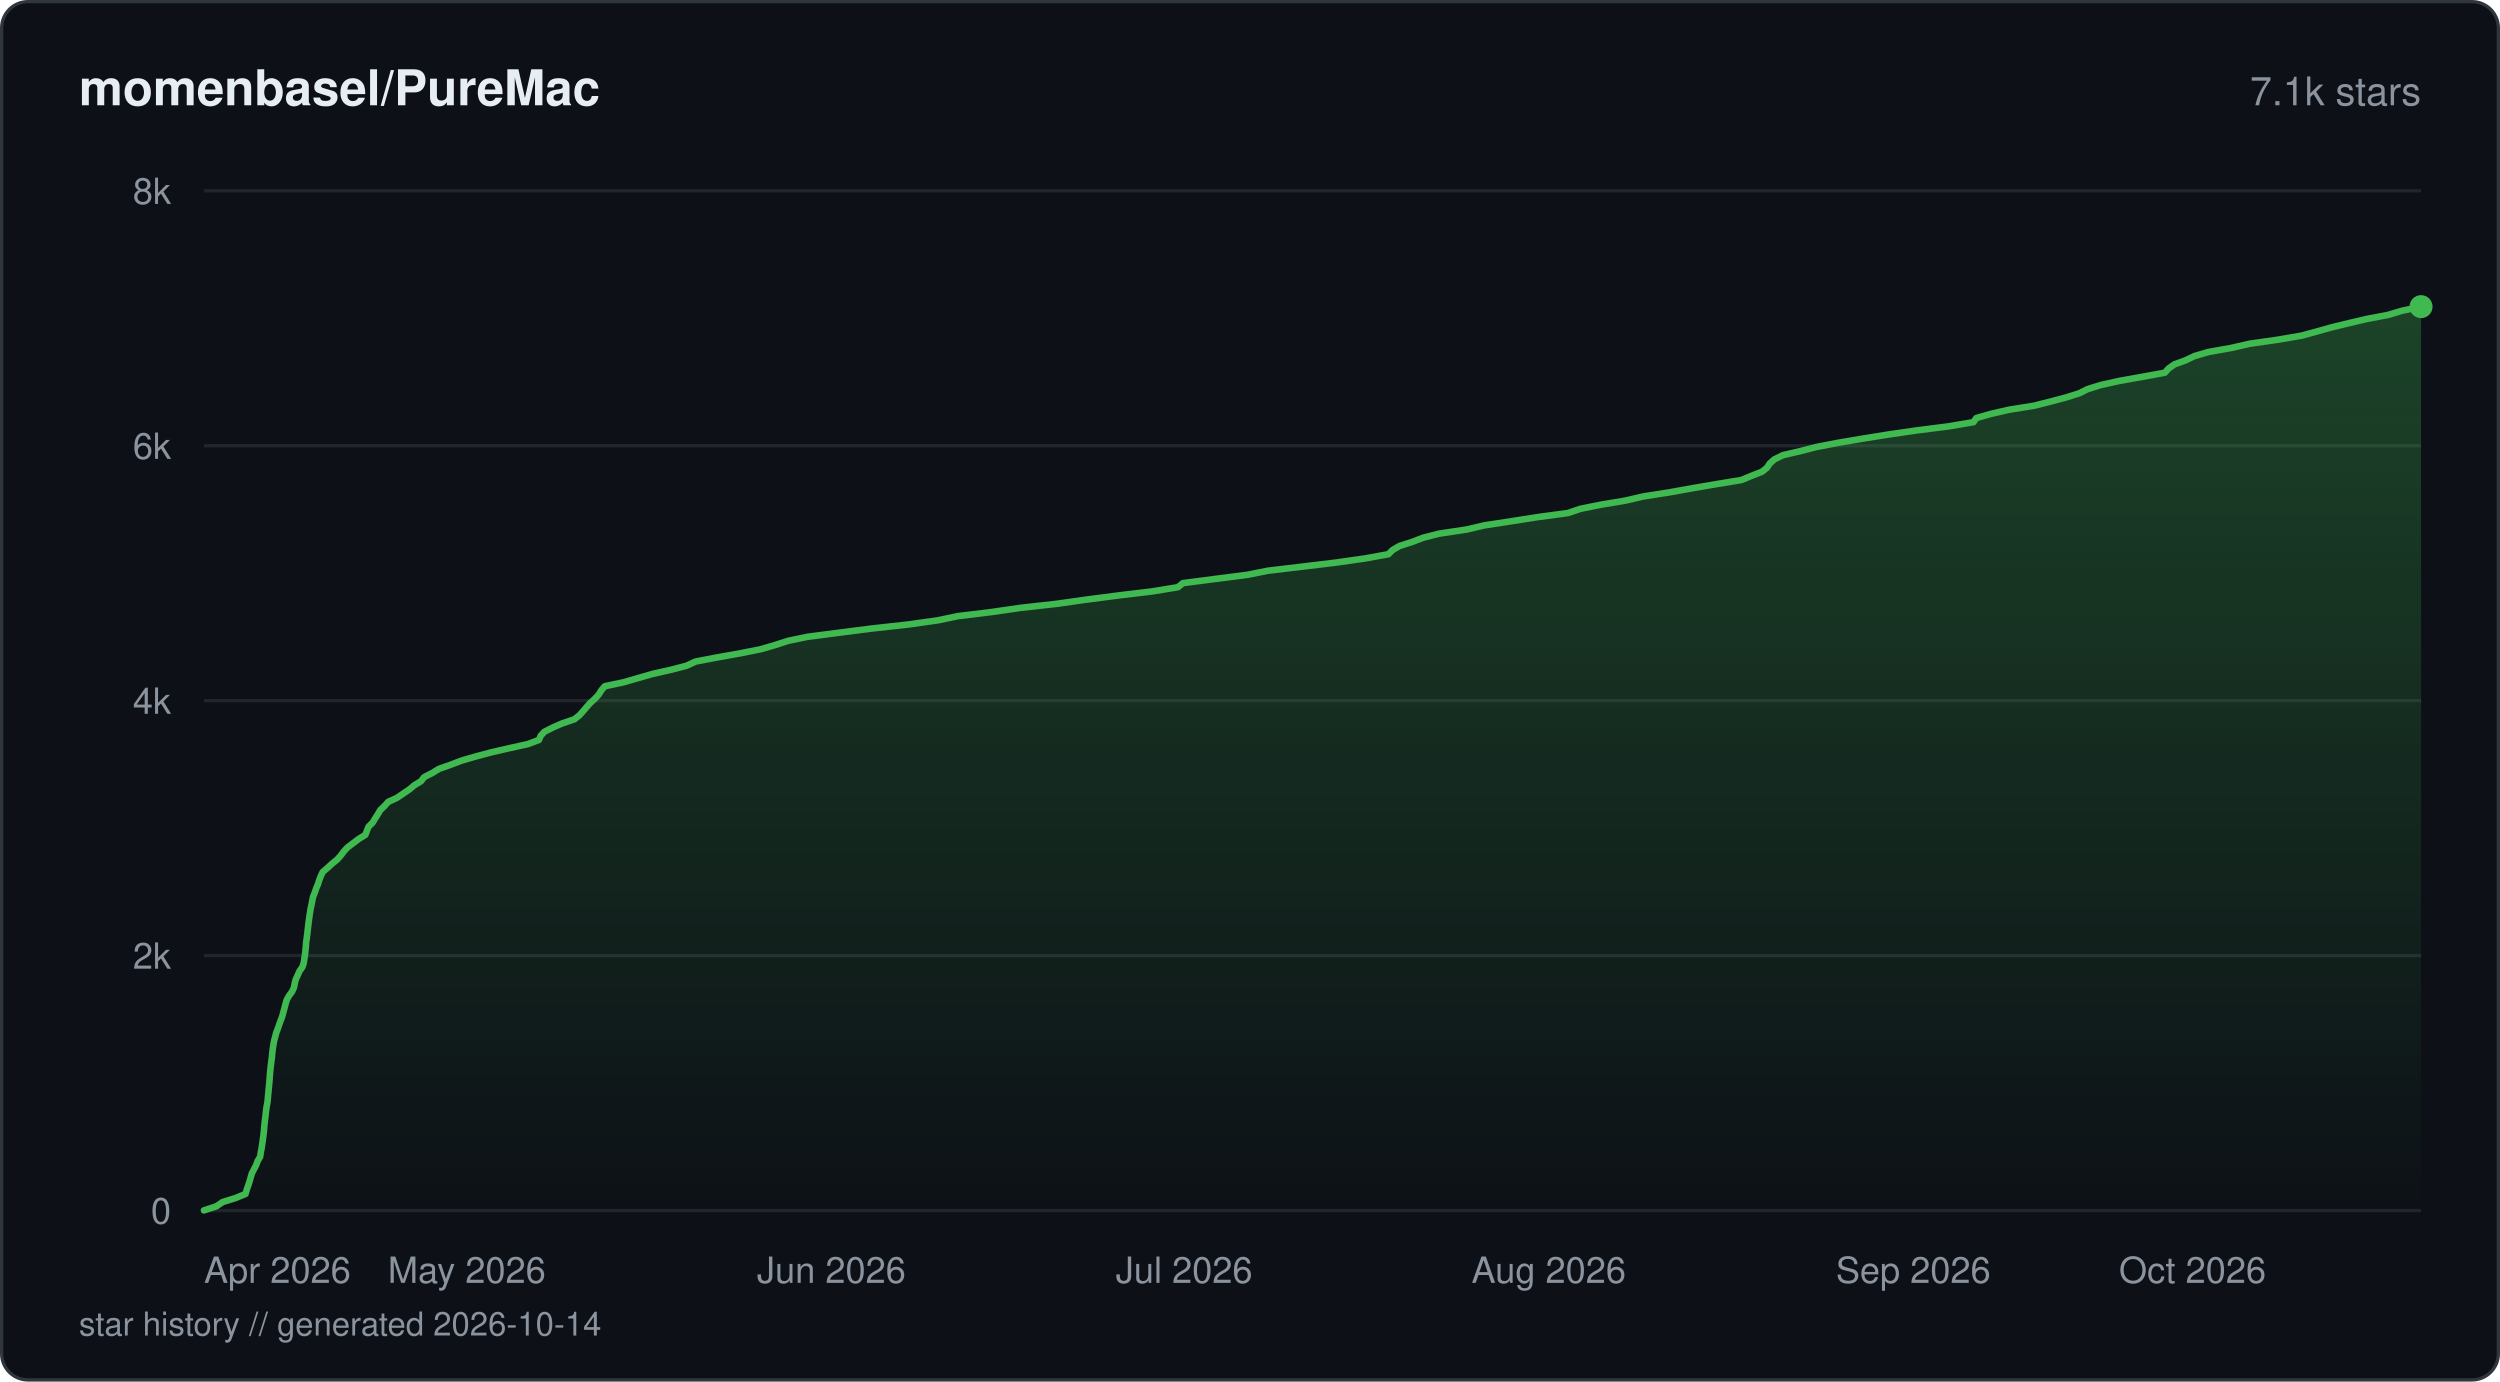
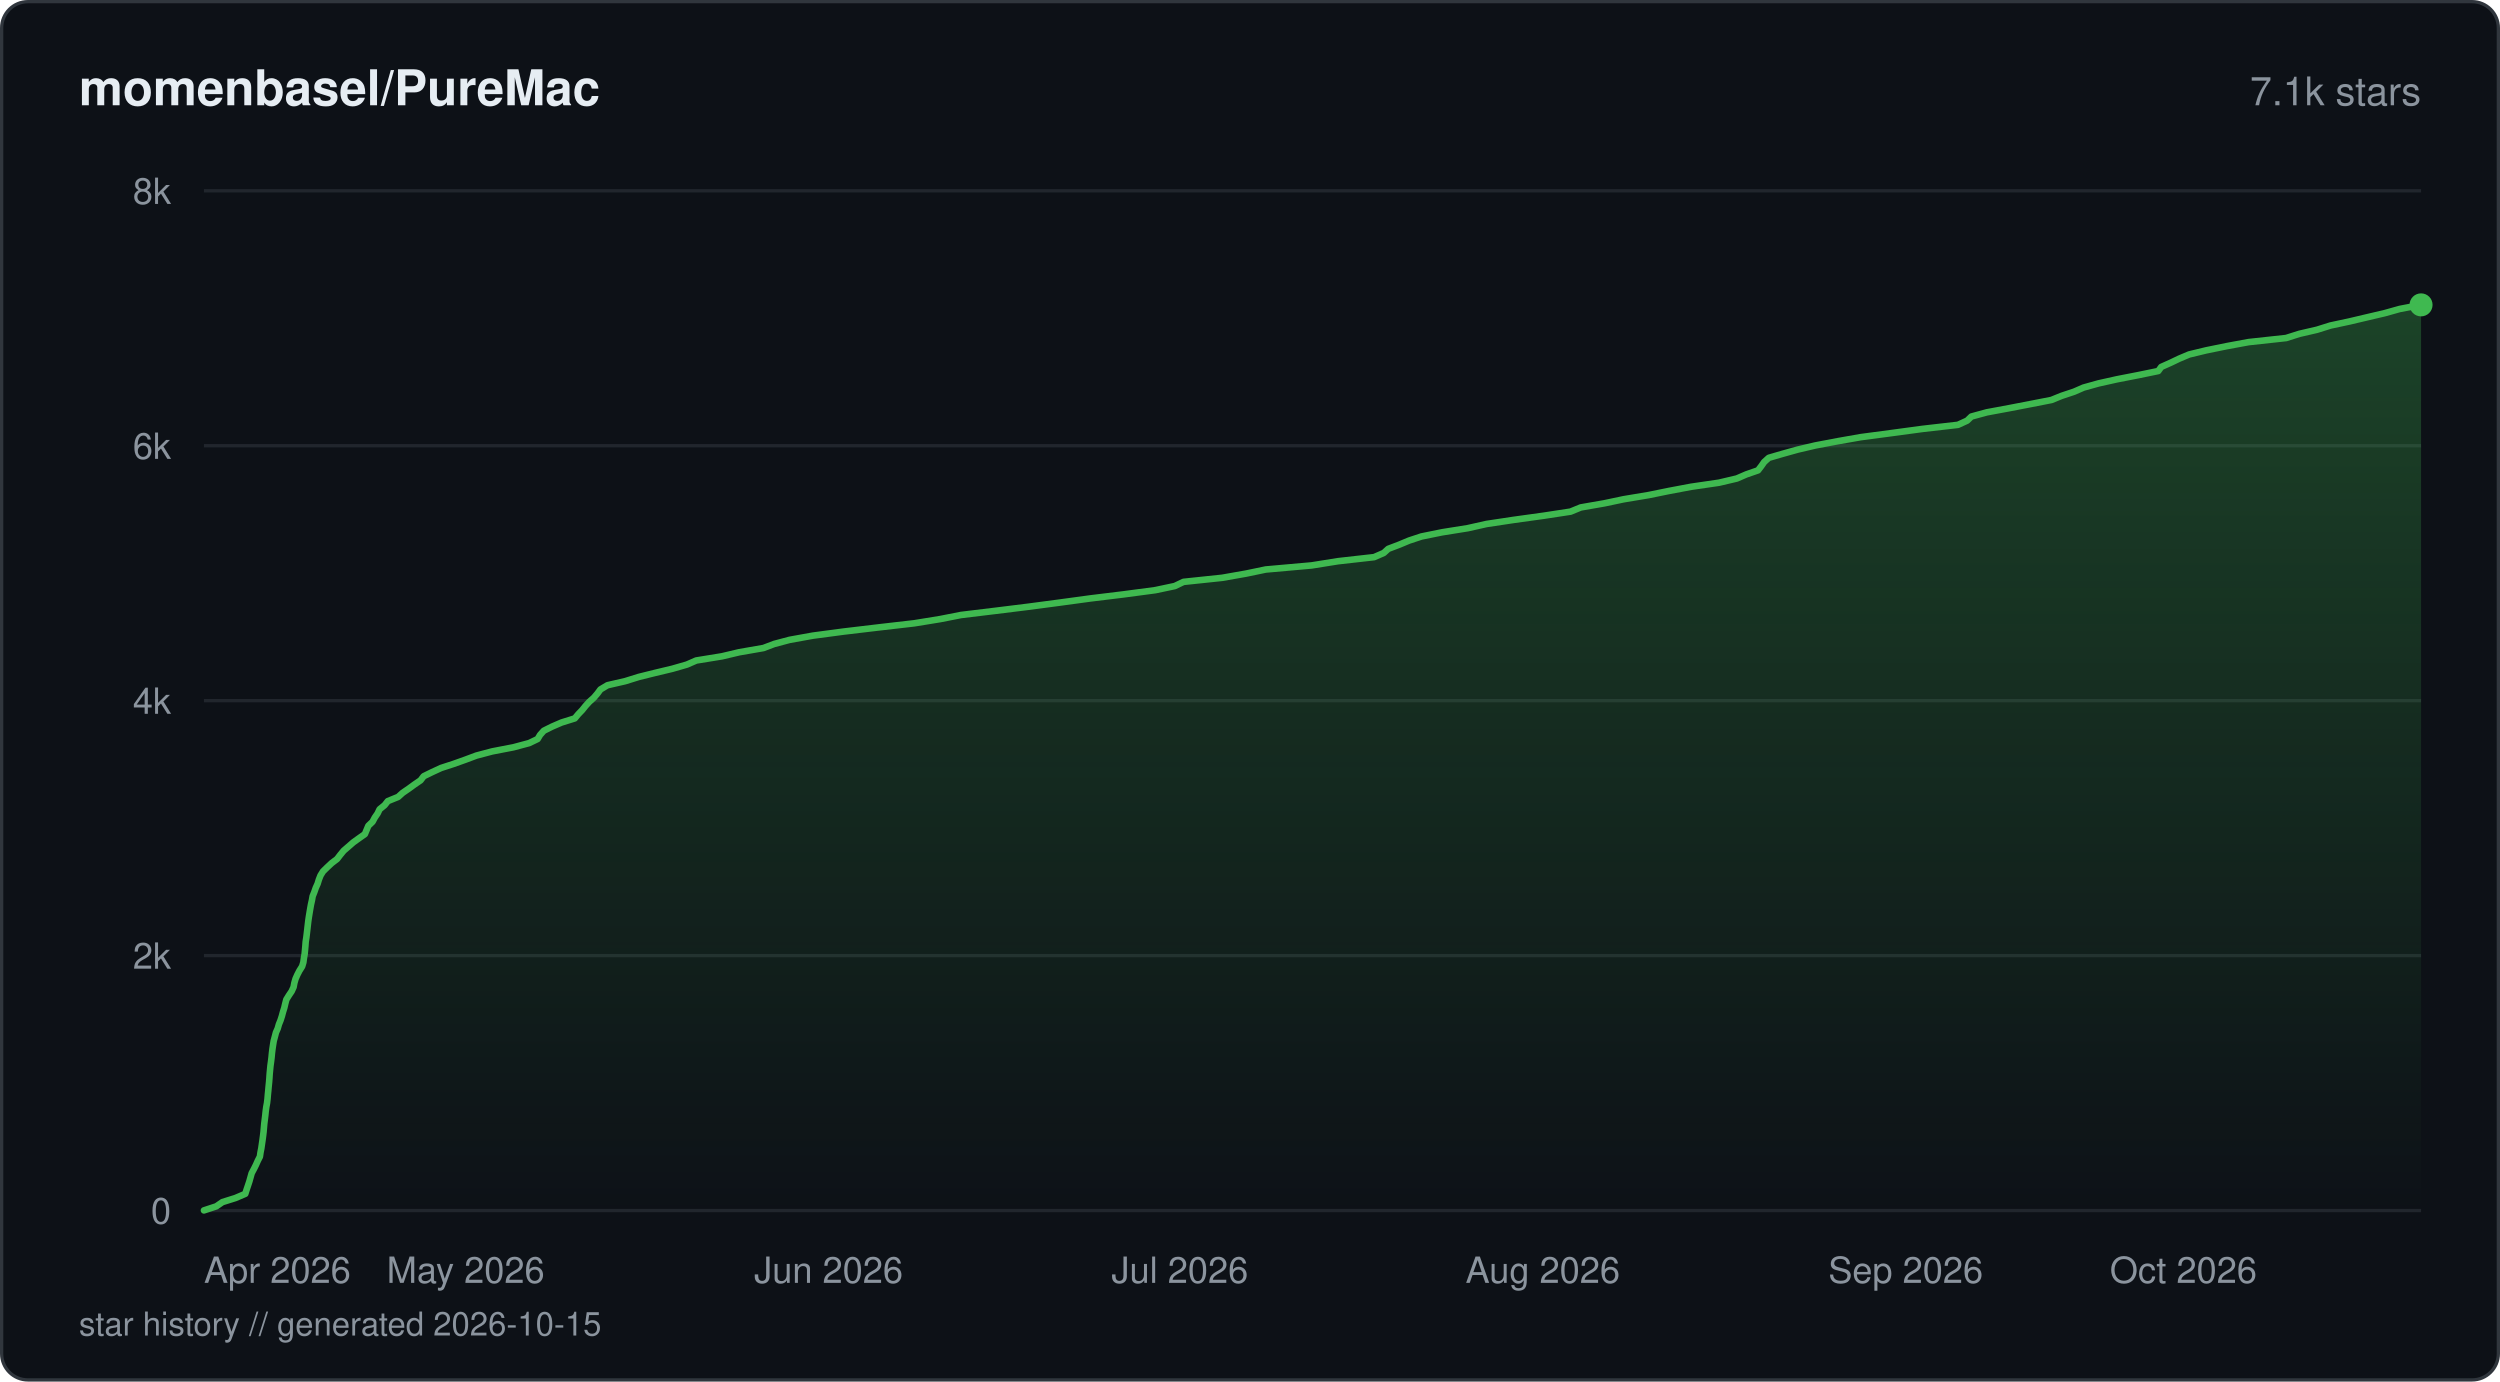
<svg xmlns="http://www.w3.org/2000/svg" viewBox="0 0 760 420" width="760" height="420" fill="none">
  <defs>
    <linearGradient id="fill-starhistorydarksvg" x1="0" y1="0" x2="0" y2="1">
      <stop offset="0%" stop-color="#3fb950" stop-opacity="0.3" />
      <stop offset="100%" stop-color="#3fb950" stop-opacity="0" />
    </linearGradient>
  </defs>
  <rect x="0.5" y="0.5" width="759" height="419" rx="8" fill="#0d1117" stroke="#30363d" stroke-width="1" />
  <text x="24" y="32" fill="#e6edf3" font-family="-apple-system, BlinkMacSystemFont, 'Segoe UI', Helvetica, Arial, sans-serif" font-size="15" font-weight="600">momenbasel/PureMac</text>
  <text x="736" y="32" fill="#8b949e" font-family="-apple-system, BlinkMacSystemFont, 'Segoe UI', Helvetica, Arial, sans-serif" font-size="12" text-anchor="end">7.1k stars</text>
  <line x1="62" y1="368" x2="736" y2="368" stroke="#21262d" stroke-width="1" />
  <text x="52" y="372" fill="#8b949e" font-family="-apple-system, BlinkMacSystemFont, 'Segoe UI', Helvetica, Arial, sans-serif" font-size="11" text-anchor="end">0</text>
  <line x1="62" y1="290.5" x2="736" y2="290.5" stroke="#21262d" stroke-width="1" />
  <text x="52" y="294.5" fill="#8b949e" font-family="-apple-system, BlinkMacSystemFont, 'Segoe UI', Helvetica, Arial, sans-serif" font-size="11" text-anchor="end">2k</text>
  <line x1="62" y1="213" x2="736" y2="213" stroke="#21262d" stroke-width="1" />
  <text x="52" y="217" fill="#8b949e" font-family="-apple-system, BlinkMacSystemFont, 'Segoe UI', Helvetica, Arial, sans-serif" font-size="11" text-anchor="end">4k</text>
  <line x1="62" y1="135.5" x2="736" y2="135.5" stroke="#21262d" stroke-width="1" />
  <text x="52" y="139.5" fill="#8b949e" font-family="-apple-system, BlinkMacSystemFont, 'Segoe UI', Helvetica, Arial, sans-serif" font-size="11" text-anchor="end">6k</text>
  <line x1="62" y1="58" x2="736" y2="58" stroke="#21262d" stroke-width="1" />
  <text x="52" y="62" fill="#8b949e" font-family="-apple-system, BlinkMacSystemFont, 'Segoe UI', Helvetica, Arial, sans-serif" font-size="11" text-anchor="end">8k</text>
-   <path d="M62 367.96 L65.79 366.72 L67.65 365.44 L71.61 364.2 L74.63 362.96 L75.01 361.68 L75.44 360.44 L75.86 359.17 L76.21 357.93 L76.57 356.69 L77.24 355.41 L77.88 354.17 L78.33 352.93 L79.09 351.65 L79.26 350.41 L79.52 349.13 L79.7 347.89 L79.88 346.65 L80.05 345.37 L80.2 344.13 L80.31 342.89 L80.42 341.61 L80.57 340.37 L80.73 339.09 L80.86 337.85 L81.02 336.61 L81.27 335.33 L81.41 334.09 L81.51 332.85 L81.64 331.58 L81.75 330.34 L81.88 329.06 L81.98 327.82 L82.06 326.58 L82.18 325.3 L82.31 324.06 L82.47 322.82 L82.64 321.54 L82.75 320.3 L82.9 319.02 L83.09 317.78 L83.29 316.54 L83.64 315.26 L83.95 314.02 L84.43 312.78 L84.87 311.5 L85.32 310.26 L85.8 308.98 L86.13 307.74 L86.47 306.5 L86.8 305.23 L87.14 303.99 L87.84 302.75 L88.78 301.47 L89.36 300.23 L89.59 298.95 L89.92 297.71 L90.5 296.47 L91.07 295.19 L91.95 293.95 L92.34 292.71 L92.53 291.43 L92.72 290.19 L92.86 288.91 L92.98 287.67 L93.06 286.43 L93.26 285.15 L93.41 283.91 L93.55 282.67 L93.7 281.39 L93.85 280.15 L94.02 278.88 L94.21 277.64 L94.4 276.4 L94.67 275.12 L94.92 273.88 L95.17 272.64 L95.69 271.36 L96.1 270.12 L96.65 268.84 L97.04 267.6 L97.51 266.36 L98.11 265.08 L99.56 263.84 L100.9 262.6 L102.49 261.32 L103.59 260.08 L104.54 258.8 L105.7 257.56 L107.36 256.32 L109.04 255.04 L111.06 253.8 L111.54 252.56 L112.06 251.29 L113.31 250.05 L114.06 248.77 L114.87 247.53 L115.58 246.29 L116.92 245.01 L118.01 243.77 L120.7 242.53 L122.57 241.25 L124.42 240.01 L125.95 238.73 L127.98 237.49 L128.94 236.25 L131.44 234.97 L133.46 233.73 L136.99 232.49 L140.36 231.21 L144.62 229.97 L149.44 228.69 L154.81 227.45 L160.46 226.21 L163.84 224.94 L164.36 223.7 L165.48 222.46 L168.02 221.18 L170.84 219.94 L174.62 218.66 L176.17 217.42 L177.29 216.18 L178.36 214.9 L179.47 213.66 L180.84 212.42 L182.02 211.14 L182.77 209.9 L183.86 208.62 L189.68 207.38 L193.95 206.14 L198.43 204.86 L203.94 203.62 L208.71 202.38 L211.49 201.1 L218 199.86 L225.12 198.59 L231.32 197.35 L235.57 196.11 L239.52 194.83 L245.45 193.59 L255.06 192.35 L265.03 191.07 L276.26 189.83 L285.26 188.55 L291.17 187.31 L301.35 186.07 L310.19 184.79 L321.31 183.55 L330.05 182.31 L339.91 181.03 L350.27 179.79 L358.08 178.51 L359.6 177.27 L369.17 176.03 L379.18 174.75 L385.38 173.51 L395.79 172.27 L406.33 171 L415.03 169.76 L422.07 168.48 L423.31 167.24 L425.4 166 L429.37 164.72 L432.59 163.48 L437.44 162.24 L445.94 160.96 L451.19 159.72 L459.56 158.44 L467.46 157.2 L476.67 155.96 L480.45 154.68 L486.6 153.44 L494.04 152.2 L499.55 150.92 L507.49 149.68 L514.58 148.4 L521.86 147.16 L529.41 145.92 L532.49 144.64 L535.64 143.41 L537.17 142.17 L538.02 140.89 L539.42 139.65 L542.01 138.37 L547.36 137.13 L552.16 135.89 L558.78 134.61 L566.08 133.37 L573.82 132.13 L582.65 130.85 L592.39 129.61 L599.95 128.33 L600.79 127.09 L605.11 125.85 L610.67 124.57 L618.4 123.33 L623.29 122.09 L628.12 120.81 L632.07 119.57 L634.62 118.3 L638.55 117.06 L644.15 115.82 L651.33 114.54 L658.11 113.3 L659.21 112.06 L661 110.78 L664.41 109.54 L667.08 108.26 L671.3 107.02 L678.27 105.78 L683.86 104.5 L692.55 103.26 L699.74 102.02 L704.44 100.74 L708.87 99.5 L714.12 98.22 L719.41 96.98 L725.95 95.74 L730.26 94.46 L736 93.22 L736 368 L62 368 Z" fill="url(#fill-starhistorydarksvg)" />
-   <path d="M62 367.96 L65.79 366.72 L67.65 365.44 L71.61 364.2 L74.63 362.96 L75.01 361.68 L75.44 360.44 L75.86 359.17 L76.21 357.93 L76.57 356.69 L77.24 355.41 L77.88 354.17 L78.33 352.93 L79.09 351.65 L79.26 350.41 L79.52 349.13 L79.7 347.89 L79.88 346.65 L80.05 345.37 L80.2 344.13 L80.31 342.89 L80.42 341.61 L80.57 340.37 L80.73 339.09 L80.86 337.85 L81.02 336.61 L81.27 335.33 L81.41 334.09 L81.51 332.85 L81.64 331.58 L81.75 330.34 L81.88 329.06 L81.98 327.82 L82.06 326.58 L82.18 325.3 L82.31 324.06 L82.47 322.82 L82.64 321.54 L82.75 320.3 L82.9 319.02 L83.09 317.78 L83.29 316.54 L83.64 315.26 L83.95 314.02 L84.43 312.78 L84.87 311.5 L85.32 310.26 L85.8 308.98 L86.13 307.74 L86.47 306.5 L86.8 305.23 L87.14 303.99 L87.84 302.75 L88.78 301.47 L89.36 300.23 L89.59 298.95 L89.92 297.71 L90.5 296.47 L91.07 295.19 L91.95 293.95 L92.34 292.71 L92.53 291.43 L92.72 290.19 L92.86 288.91 L92.98 287.67 L93.06 286.43 L93.26 285.15 L93.41 283.91 L93.55 282.67 L93.7 281.39 L93.85 280.15 L94.02 278.88 L94.21 277.64 L94.4 276.4 L94.67 275.12 L94.92 273.88 L95.17 272.64 L95.69 271.36 L96.1 270.12 L96.65 268.84 L97.04 267.6 L97.51 266.36 L98.11 265.08 L99.56 263.84 L100.9 262.6 L102.49 261.32 L103.59 260.08 L104.54 258.8 L105.7 257.56 L107.36 256.32 L109.04 255.04 L111.06 253.8 L111.54 252.56 L112.06 251.29 L113.31 250.05 L114.06 248.77 L114.87 247.53 L115.58 246.29 L116.92 245.01 L118.01 243.77 L120.7 242.53 L122.57 241.25 L124.42 240.01 L125.95 238.73 L127.98 237.49 L128.94 236.25 L131.44 234.97 L133.46 233.73 L136.99 232.49 L140.36 231.21 L144.62 229.97 L149.44 228.69 L154.81 227.45 L160.46 226.21 L163.84 224.94 L164.36 223.7 L165.48 222.46 L168.02 221.18 L170.84 219.94 L174.62 218.66 L176.17 217.42 L177.29 216.18 L178.36 214.9 L179.47 213.66 L180.84 212.42 L182.02 211.14 L182.77 209.9 L183.86 208.62 L189.68 207.38 L193.95 206.14 L198.43 204.86 L203.94 203.62 L208.71 202.38 L211.49 201.1 L218 199.86 L225.12 198.59 L231.32 197.35 L235.57 196.11 L239.52 194.83 L245.45 193.59 L255.06 192.35 L265.03 191.07 L276.26 189.83 L285.26 188.55 L291.17 187.31 L301.35 186.07 L310.19 184.79 L321.31 183.55 L330.05 182.31 L339.91 181.03 L350.27 179.79 L358.08 178.51 L359.6 177.27 L369.17 176.03 L379.18 174.75 L385.38 173.51 L395.79 172.27 L406.33 171 L415.03 169.76 L422.07 168.48 L423.31 167.24 L425.4 166 L429.37 164.72 L432.59 163.48 L437.44 162.24 L445.94 160.96 L451.19 159.72 L459.56 158.44 L467.46 157.2 L476.67 155.96 L480.45 154.68 L486.6 153.44 L494.04 152.2 L499.55 150.92 L507.49 149.68 L514.58 148.4 L521.86 147.16 L529.41 145.92 L532.49 144.64 L535.64 143.41 L537.17 142.17 L538.02 140.89 L539.42 139.65 L542.01 138.37 L547.36 137.13 L552.16 135.89 L558.78 134.61 L566.08 133.37 L573.82 132.13 L582.65 130.85 L592.39 129.61 L599.95 128.33 L600.79 127.09 L605.11 125.85 L610.67 124.57 L618.4 123.33 L623.29 122.09 L628.12 120.81 L632.07 119.57 L634.62 118.3 L638.55 117.06 L644.15 115.82 L651.33 114.54 L658.11 113.3 L659.21 112.06 L661 110.78 L664.41 109.54 L667.08 108.26 L671.3 107.02 L678.27 105.78 L683.86 104.5 L692.55 103.26 L699.74 102.02 L704.44 100.74 L708.87 99.5 L714.12 98.22 L719.41 96.98 L725.95 95.74 L730.26 94.46 L736 93.22" stroke="#3fb950" stroke-width="2" stroke-linejoin="round" stroke-linecap="round" fill="none" />
-   <circle cx="736" cy="93.22" r="3.5" fill="#3fb950" />
+   <path d="M62 367.96 L65.77 366.72 L67.62 365.44 L71.57 364.2 L74.57 362.92 L74.96 361.68 L75.39 360.41 L75.8 359.17 L76.16 357.89 L76.51 356.65 L77.17 355.41 L77.81 354.13 L78.36 352.89 L79.01 351.61 L79.19 350.37 L79.44 349.09 L79.62 347.85 L79.8 346.61 L79.97 345.33 L80.12 344.09 L80.23 342.81 L80.34 341.57 L80.5 340.29 L80.65 339.05 L80.78 337.78 L80.95 336.54 L81.18 335.3 L81.33 334.02 L81.43 332.78 L81.56 331.5 L81.67 330.26 L81.8 328.98 L81.9 327.74 L81.98 326.5 L82.1 325.22 L82.22 323.98 L82.4 322.7 L82.55 321.46 L82.67 320.18 L82.82 318.94 L83.01 317.66 L83.21 316.42 L83.55 315.18 L83.88 313.9 L84.42 312.67 L84.79 311.39 L85.29 310.15 L85.7 308.87 L86.03 307.63 L86.42 306.39 L86.72 305.11 L87.04 303.87 L87.83 302.59 L88.67 301.35 L89.25 300.07 L89.48 298.83 L89.85 297.55 L90.4 296.31 L91.04 295.07 L91.85 293.79 L92.22 292.55 L92.39 291.27 L92.61 290.03 L92.73 288.76 L92.84 287.52 L92.93 286.28 L93.13 285 L93.28 283.76 L93.43 282.48 L93.57 281.24 L93.72 279.96 L93.9 278.72 L94.11 277.44 L94.32 276.2 L94.54 274.96 L94.83 273.68 L95.05 272.44 L95.56 271.16 L95.99 269.92 L96.56 268.65 L96.94 267.4 L97.44 266.13 L98.21 264.89 L99.48 263.65 L100.85 262.37 L102.48 261.13 L103.46 259.85 L104.48 258.61 L105.96 257.33 L107.38 256.09 L109.1 254.85 L110.92 253.57 L111.44 252.33 L111.97 251.05 L113.26 249.81 L113.94 248.53 L114.79 247.29 L115.4 246.02 L116.93 244.77 L117.9 243.54 L121.04 242.26 L122.41 241.02 L124.28 239.74 L125.98 238.5 L127.85 237.22 L128.8 235.98 L131.33 234.74 L134.1 233.46 L137.91 232.22 L141.5 230.94 L144.81 229.7 L149.65 228.42 L156.08 227.18 L160.86 225.9 L163.44 224.66 L164.18 223.42 L165.31 222.15 L167.79 220.91 L170.75 219.63 L174.73 218.39 L175.8 217.11 L176.99 215.87 L177.98 214.63 L179.14 213.35 L180.53 212.11 L181.62 210.83 L182.54 209.59 L184.68 208.31 L190.08 207.07 L194.19 205.79 L199.18 204.55 L204.38 203.31 L208.82 202.03 L211.66 200.79 L219.48 199.52 L224.73 198.28 L232.09 197 L235.36 195.76 L240.02 194.52 L247.1 193.24 L256.43 192 L267.22 190.72 L277.96 189.48 L285.83 188.2 L292.13 186.96 L302.7 185.68 L312.71 184.44 L322.08 183.2 L331.49 181.92 L341.64 180.68 L351.25 179.4 L357.13 178.16 L359.78 176.89 L371.56 175.65 L378.82 174.37 L384.78 173.13 L398.73 171.89 L406.72 170.61 L417.73 169.37 L420.67 168.09 L422.03 166.85 L425.4 165.57 L428.37 164.33 L432.12 163.09 L438.43 161.81 L446.19 160.57 L451.9 159.29 L460.13 158.05 L469.36 156.77 L477.46 155.53 L480.55 154.26 L487.72 153.01 L493.55 151.78 L501.21 150.5 L507.29 149.26 L514.09 147.98 L522.58 146.74 L528.01 145.46 L530.87 144.22 L534.45 142.98 L535.43 141.7 L536.3 140.46 L537.71 139.18 L541.97 137.94 L546.56 136.66 L551.86 135.42 L558.61 134.14 L565.64 132.9 L574.98 131.66 L584.4 130.39 L595.22 129.15 L598.02 127.87 L599.3 126.63 L603.99 125.35 L610.67 124.11 L617.1 122.87 L623.64 121.59 L626.7 120.35 L630.54 119.07 L633.38 117.83 L637.97 116.55 L643.53 115.31 L650.1 114.03 L656.12 112.79 L657.02 111.55 L659.89 110.27 L662.48 109.03 L665.49 107.76 L670.66 106.51 L676.87 105.24 L683.58 104 L694.98 102.76 L699.02 101.48 L704.38 100.24 L708.46 98.96 L714.25 97.72 L719.67 96.44 L724.96 95.2 L729.53 93.92 L736 92.68 L736 368 L62 368 Z" fill="url(#fill-starhistorydarksvg)" />
+   <path d="M62 367.96 L65.77 366.72 L67.62 365.44 L71.57 364.2 L74.57 362.92 L74.96 361.68 L75.39 360.41 L75.8 359.17 L76.16 357.89 L76.51 356.65 L77.17 355.41 L77.81 354.13 L78.36 352.89 L79.01 351.61 L79.19 350.37 L79.44 349.09 L79.62 347.85 L79.8 346.61 L79.97 345.33 L80.12 344.09 L80.23 342.81 L80.34 341.57 L80.5 340.29 L80.65 339.05 L80.78 337.78 L80.95 336.54 L81.18 335.3 L81.33 334.02 L81.43 332.78 L81.56 331.5 L81.67 330.26 L81.8 328.98 L81.9 327.74 L81.98 326.5 L82.1 325.22 L82.22 323.98 L82.4 322.7 L82.55 321.46 L82.67 320.18 L82.82 318.94 L83.01 317.66 L83.21 316.42 L83.55 315.18 L83.88 313.9 L84.42 312.67 L84.79 311.39 L85.29 310.15 L85.7 308.87 L86.03 307.63 L86.42 306.39 L86.72 305.11 L87.04 303.87 L87.83 302.59 L88.67 301.35 L89.25 300.07 L89.48 298.83 L89.85 297.55 L90.4 296.31 L91.04 295.07 L91.85 293.79 L92.22 292.55 L92.39 291.27 L92.61 290.03 L92.73 288.76 L92.84 287.52 L92.93 286.28 L93.13 285 L93.28 283.76 L93.43 282.48 L93.57 281.24 L93.72 279.96 L93.9 278.72 L94.11 277.44 L94.32 276.2 L94.54 274.96 L94.83 273.68 L95.05 272.44 L95.56 271.16 L95.99 269.92 L96.56 268.65 L96.94 267.4 L97.44 266.13 L98.21 264.89 L99.48 263.65 L100.85 262.37 L102.48 261.13 L103.46 259.85 L104.48 258.61 L105.96 257.33 L107.38 256.09 L109.1 254.85 L110.92 253.57 L111.44 252.33 L111.97 251.05 L113.26 249.81 L113.94 248.53 L114.79 247.29 L115.4 246.02 L116.93 244.77 L117.9 243.54 L121.04 242.26 L122.41 241.02 L124.28 239.74 L125.98 238.5 L127.85 237.22 L128.8 235.98 L131.33 234.74 L134.1 233.46 L137.91 232.22 L141.5 230.94 L144.81 229.7 L149.65 228.42 L156.08 227.18 L160.86 225.9 L163.44 224.66 L164.18 223.42 L165.31 222.15 L167.79 220.91 L170.75 219.63 L174.73 218.39 L175.8 217.11 L176.99 215.87 L177.98 214.63 L179.14 213.35 L180.53 212.11 L181.62 210.83 L182.54 209.59 L184.68 208.31 L190.08 207.07 L194.19 205.79 L199.18 204.55 L204.38 203.31 L208.82 202.03 L211.66 200.79 L219.48 199.52 L224.73 198.28 L232.09 197 L235.36 195.76 L240.02 194.52 L247.1 193.24 L256.43 192 L267.22 190.72 L277.96 189.48 L285.83 188.2 L292.13 186.96 L302.7 185.68 L312.71 184.44 L322.08 183.2 L331.49 181.92 L341.64 180.68 L351.25 179.4 L357.13 178.16 L359.78 176.89 L371.56 175.65 L378.82 174.37 L384.78 173.13 L398.73 171.89 L406.72 170.61 L417.73 169.37 L420.67 168.09 L422.03 166.85 L425.4 165.57 L428.37 164.33 L432.12 163.09 L438.43 161.81 L446.19 160.57 L451.9 159.29 L460.13 158.05 L469.36 156.77 L477.46 155.53 L480.55 154.26 L487.72 153.01 L493.55 151.78 L501.21 150.5 L507.29 149.26 L514.09 147.98 L522.58 146.74 L528.01 145.46 L530.87 144.22 L534.45 142.98 L535.43 141.7 L536.3 140.46 L537.71 139.18 L541.97 137.94 L546.56 136.66 L551.86 135.42 L558.61 134.14 L565.64 132.9 L574.98 131.66 L584.4 130.39 L595.22 129.15 L598.02 127.87 L599.3 126.63 L603.99 125.35 L610.67 124.11 L617.1 122.87 L623.64 121.59 L626.7 120.35 L630.54 119.07 L633.38 117.83 L637.97 116.55 L643.53 115.31 L650.1 114.03 L656.12 112.79 L657.02 111.55 L659.89 110.27 L662.48 109.03 L665.49 107.76 L670.66 106.51 L676.87 105.24 L683.58 104 L694.98 102.76 L699.02 101.48 L704.38 100.24 L708.46 98.96 L714.25 97.72 L719.67 96.44 L724.96 95.2 L729.53 93.92 L736 92.68" stroke="#3fb950" stroke-width="2" stroke-linejoin="round" stroke-linecap="round" fill="none" />
+   <circle cx="736" cy="92.68" r="3.5" fill="#3fb950" />
  <text x="62" y="390" fill="#8b949e" font-family="-apple-system, BlinkMacSystemFont, 'Segoe UI', Helvetica, Arial, sans-serif" font-size="11" text-anchor="start">Apr 2026</text>
-   <text x="141.91" y="390" fill="#8b949e" font-family="-apple-system, BlinkMacSystemFont, 'Segoe UI', Helvetica, Arial, sans-serif" font-size="11" text-anchor="middle">May 2026</text>
-   <text x="252.74" y="390" fill="#8b949e" font-family="-apple-system, BlinkMacSystemFont, 'Segoe UI', Helvetica, Arial, sans-serif" font-size="11" text-anchor="middle">Jun 2026</text>
-   <text x="359.98" y="390" fill="#8b949e" font-family="-apple-system, BlinkMacSystemFont, 'Segoe UI', Helvetica, Arial, sans-serif" font-size="11" text-anchor="middle">Jul 2026</text>
-   <text x="470.81" y="390" fill="#8b949e" font-family="-apple-system, BlinkMacSystemFont, 'Segoe UI', Helvetica, Arial, sans-serif" font-size="11" text-anchor="middle">Aug 2026</text>
-   <text x="581.63" y="390" fill="#8b949e" font-family="-apple-system, BlinkMacSystemFont, 'Segoe UI', Helvetica, Arial, sans-serif" font-size="11" text-anchor="middle">Sep 2026</text>
-   <text x="688.88" y="390" fill="#8b949e" font-family="-apple-system, BlinkMacSystemFont, 'Segoe UI', Helvetica, Arial, sans-serif" font-size="11" text-anchor="end">Oct 2026</text>
-   <text x="24" y="406" fill="#8b949e" font-family="-apple-system, BlinkMacSystemFont, 'Segoe UI', Helvetica, Arial, sans-serif" font-size="10">star history // generated 2026-10-14</text>
+   <text x="141.56" y="390" fill="#8b949e" font-family="-apple-system, BlinkMacSystemFont, 'Segoe UI', Helvetica, Arial, sans-serif" font-size="11" text-anchor="middle">May 2026</text>
+   <text x="251.89" y="390" fill="#8b949e" font-family="-apple-system, BlinkMacSystemFont, 'Segoe UI', Helvetica, Arial, sans-serif" font-size="11" text-anchor="middle">Jun 2026</text>
+   <text x="358.67" y="390" fill="#8b949e" font-family="-apple-system, BlinkMacSystemFont, 'Segoe UI', Helvetica, Arial, sans-serif" font-size="11" text-anchor="middle">Jul 2026</text>
+   <text x="469" y="390" fill="#8b949e" font-family="-apple-system, BlinkMacSystemFont, 'Segoe UI', Helvetica, Arial, sans-serif" font-size="11" text-anchor="middle">Aug 2026</text>
+   <text x="579.33" y="390" fill="#8b949e" font-family="-apple-system, BlinkMacSystemFont, 'Segoe UI', Helvetica, Arial, sans-serif" font-size="11" text-anchor="middle">Sep 2026</text>
+   <text x="686.11" y="390" fill="#8b949e" font-family="-apple-system, BlinkMacSystemFont, 'Segoe UI', Helvetica, Arial, sans-serif" font-size="11" text-anchor="end">Oct 2026</text>
+   <text x="24" y="406" fill="#8b949e" font-family="-apple-system, BlinkMacSystemFont, 'Segoe UI', Helvetica, Arial, sans-serif" font-size="10">star history // generated 2026-10-15</text>
</svg>
